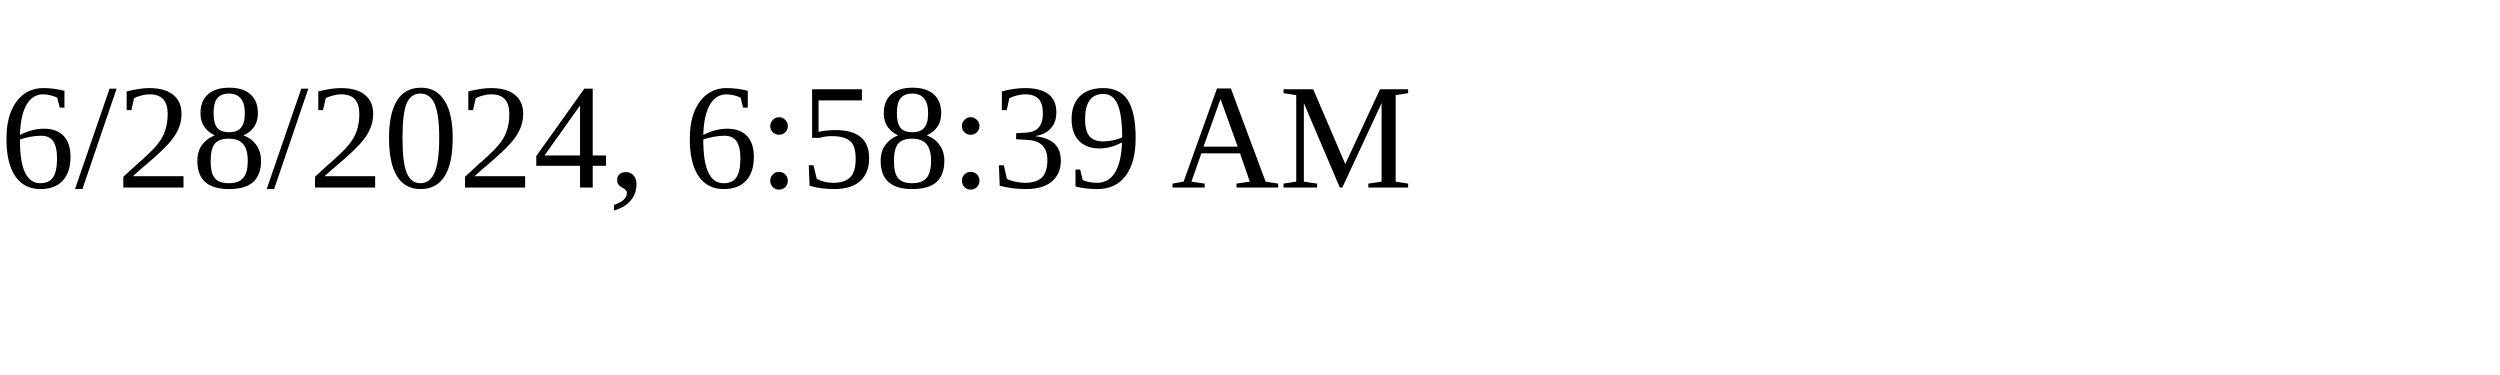
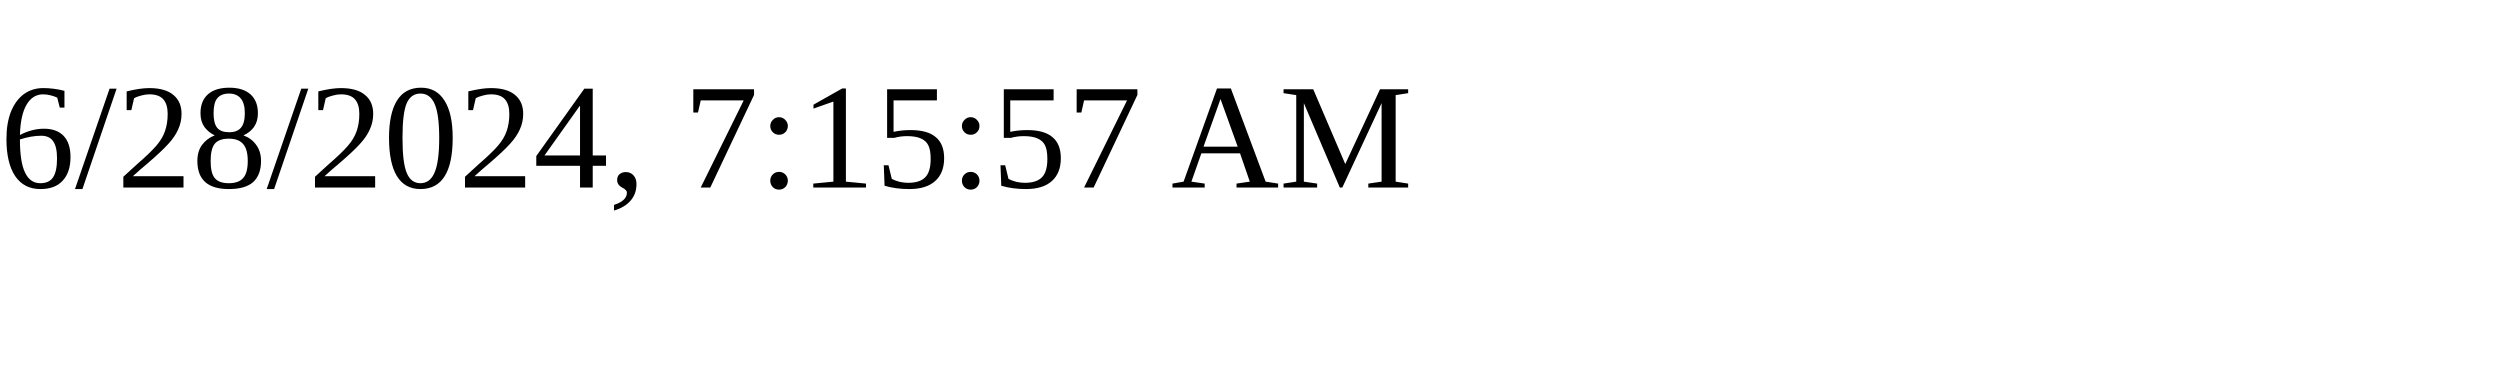
<svg xmlns="http://www.w3.org/2000/svg" height="30" width="200">
-   <text x="0" y="15">6/28/2024, 6:58:39 AM</text>
+   <text x="0" y="15">6/28/2024, 7:15:57 AM</text>
</svg>
